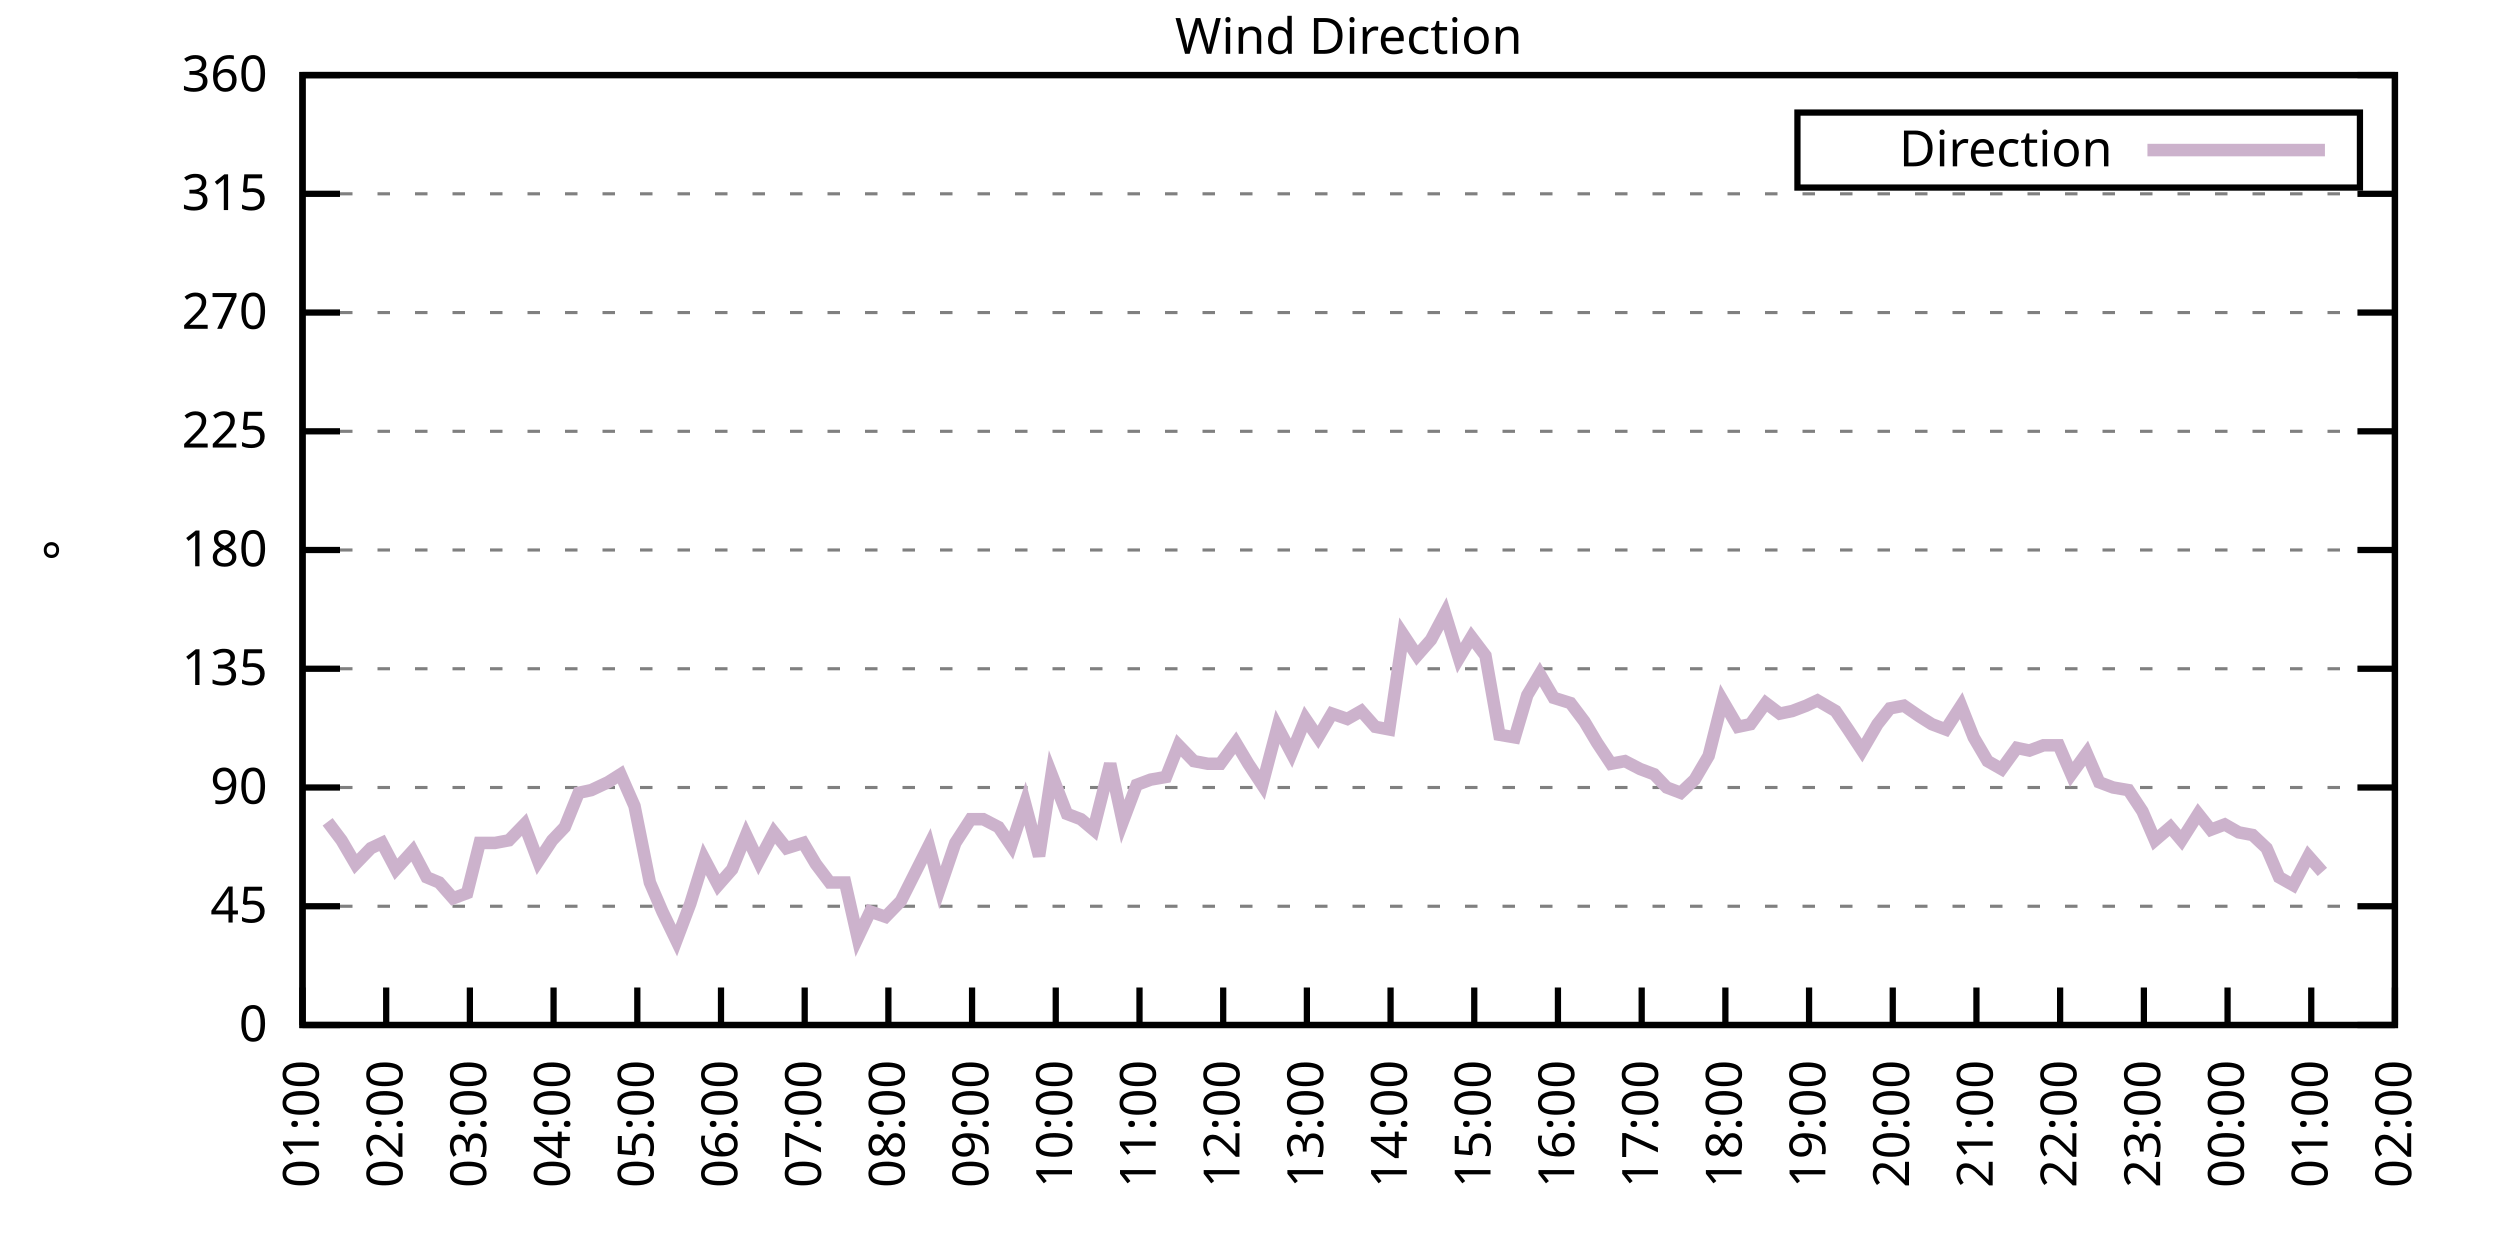
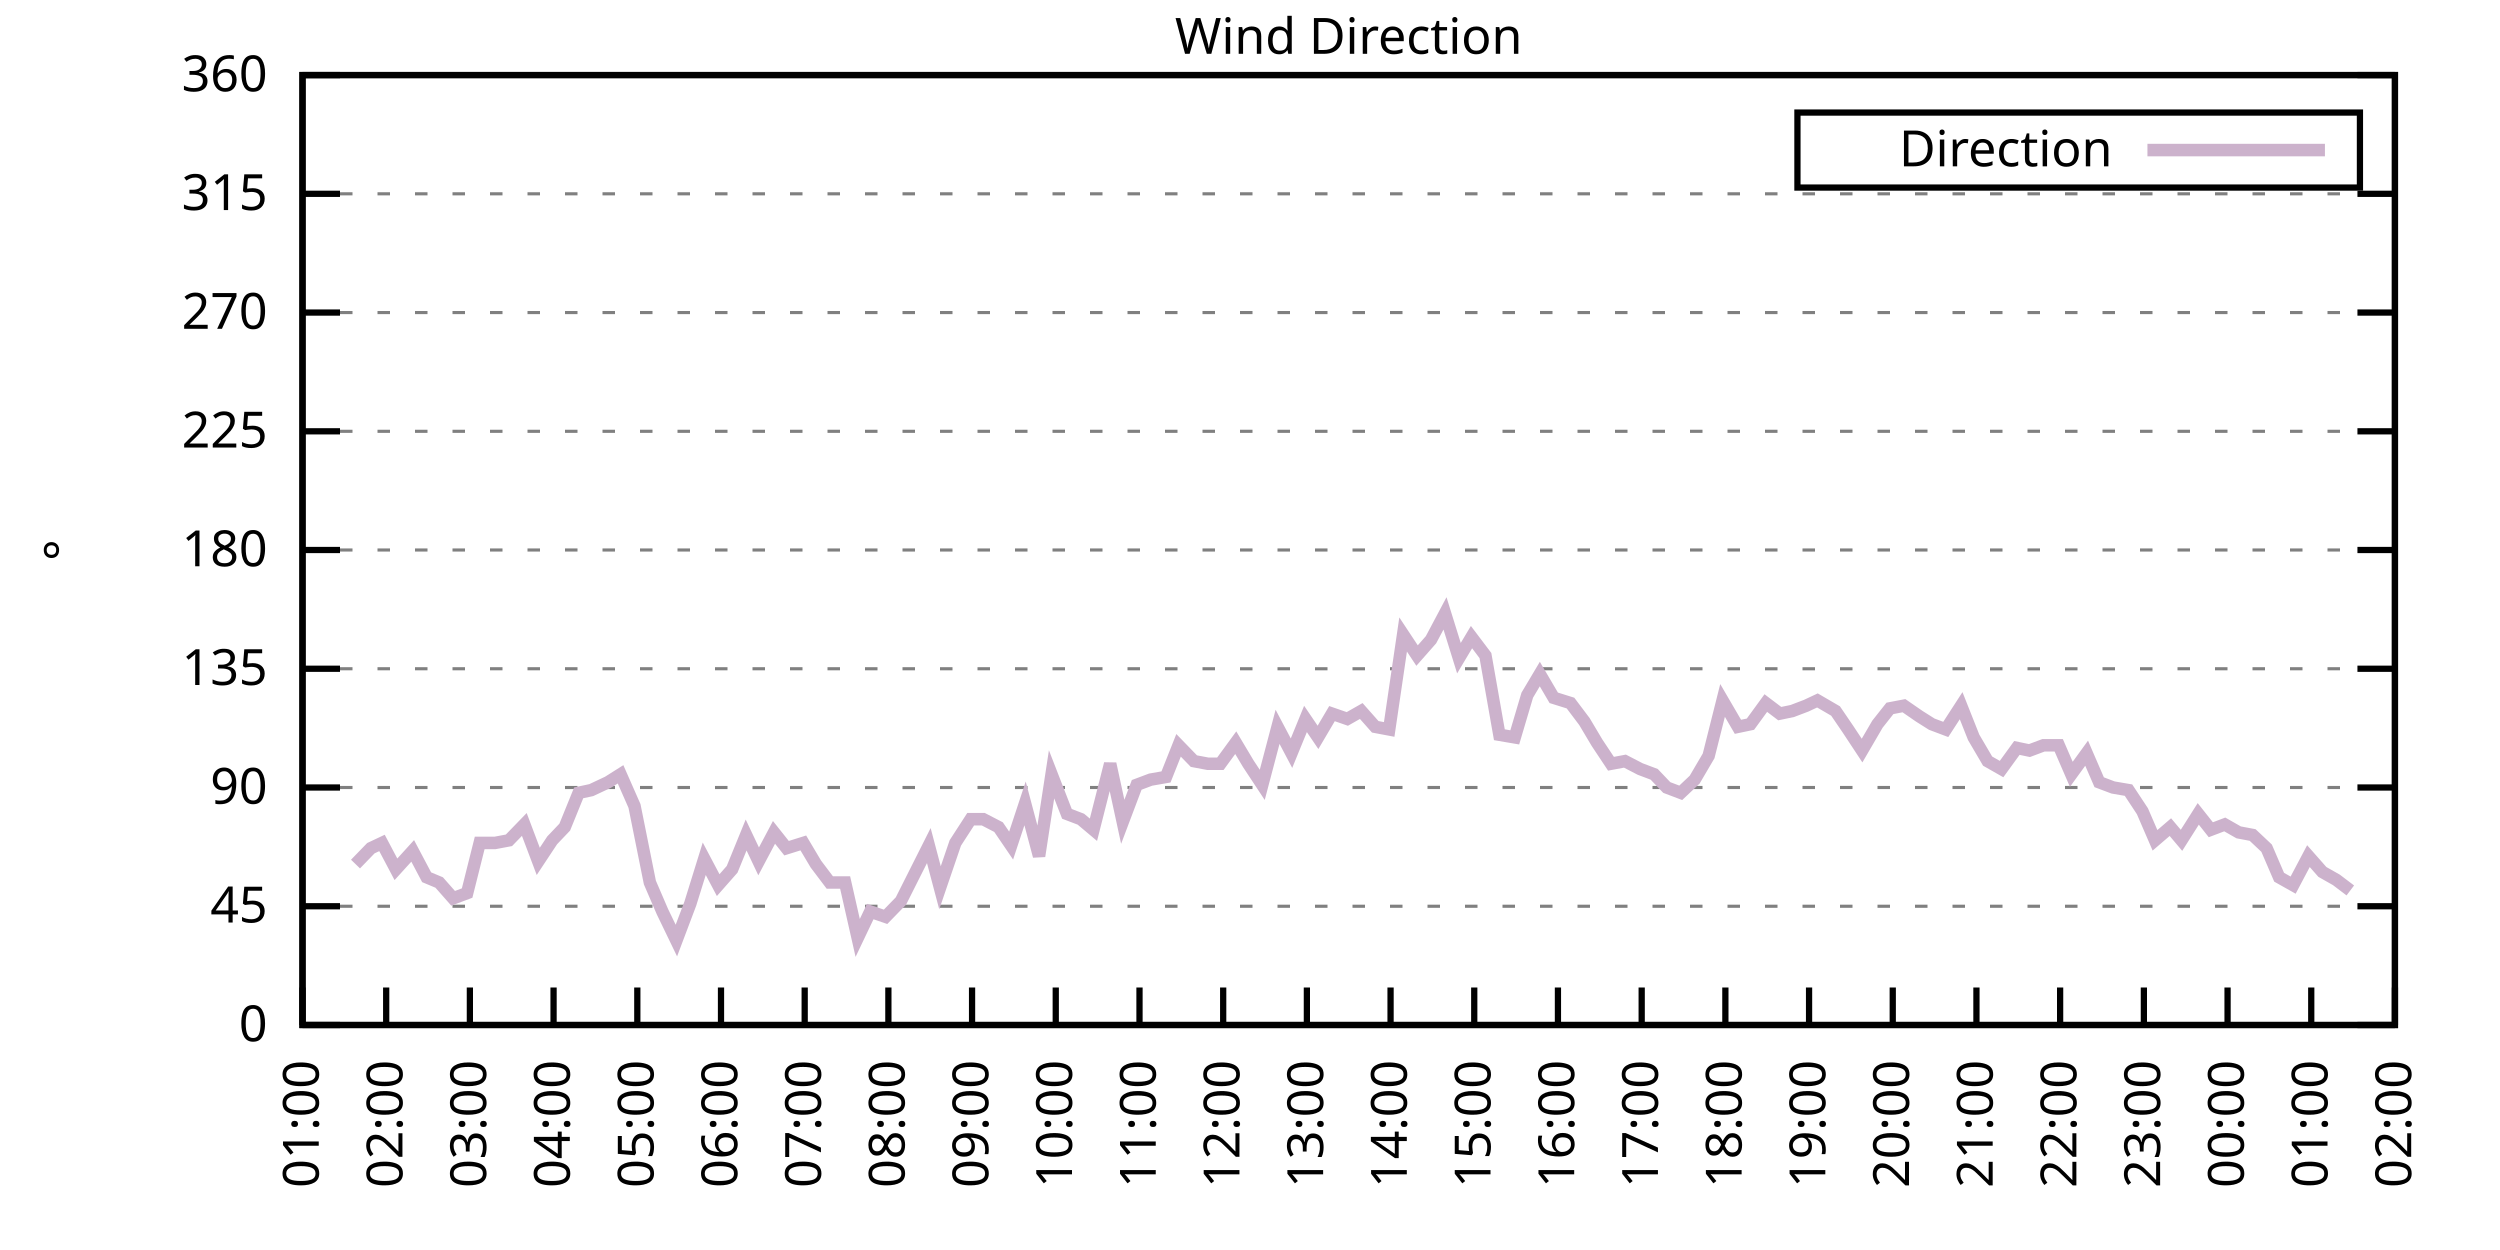
<svg xmlns="http://www.w3.org/2000/svg" xmlns:xlink="http://www.w3.org/1999/xlink" width="400" height="200" viewBox="0 0 400 200">
  <g id="gnuplot_canvas">
    <rect x="0" y="0" width="400" height="200" fill="none" />
    <defs>
      <circle id="gpDot" r="0.5" stroke-width="0.5" stroke="currentColor" />
      <path id="gpPt0" stroke-width="0.333" stroke="currentColor" d="M-1,0 h2 M0,-1 v2" />
      <path id="gpPt1" stroke-width="0.333" stroke="currentColor" d="M-1,-1 L1,1 M1,-1 L-1,1" />
      <path id="gpPt2" stroke-width="0.333" stroke="currentColor" d="M-1,0 L1,0 M0,-1 L0,1 M-1,-1 L1,1 M-1,1 L1,-1" />
      <rect id="gpPt3" stroke-width="0.333" stroke="currentColor" x="-1" y="-1" width="2" height="2" />
      <rect id="gpPt4" stroke-width="0.333" stroke="currentColor" fill="currentColor" x="-1" y="-1" width="2" height="2" />
      <circle id="gpPt5" stroke-width="0.333" stroke="currentColor" cx="0" cy="0" r="1" />
      <use xlink:href="#gpPt5" id="gpPt6" fill="currentColor" stroke="none" />
      <path id="gpPt7" stroke-width="0.333" stroke="currentColor" d="M0,-1.33 L-1.33,0.67 L1.33,0.67 z" />
      <use xlink:href="#gpPt7" id="gpPt8" fill="currentColor" stroke="none" />
      <use xlink:href="#gpPt7" id="gpPt9" stroke="currentColor" transform="rotate(180)" />
      <use xlink:href="#gpPt9" id="gpPt10" fill="currentColor" stroke="none" />
      <use xlink:href="#gpPt3" id="gpPt11" stroke="currentColor" transform="rotate(45)" />
      <use xlink:href="#gpPt11" id="gpPt12" fill="currentColor" stroke="none" />
      <path id="gpPt13" stroke-width="0.333" stroke="currentColor" d="M0,1.330 L1.265,0.411 L0.782,-1.067 L-0.782,-1.076 L-1.265,0.411 z" />
      <use xlink:href="#gpPt13" id="gpPt14" fill="currentColor" stroke="none" />
      <filter id="textbox" filterUnits="objectBoundingBox" x="0" y="0" height="1" width="1">
        <feFlood flood-color="white" flood-opacity="1" result="bgnd" />
        <feComposite in="SourceGraphic" in2="bgnd" operator="atop" />
      </filter>
      <filter id="greybox" filterUnits="objectBoundingBox" x="0" y="0" height="1" width="1">
        <feFlood flood-color="lightgrey" flood-opacity="1" result="grey" />
        <feComposite in="SourceGraphic" in2="grey" operator="atop" />
      </filter>
    </defs>
    <g fill="none" color="white" stroke="currentColor" stroke-width="1.00" stroke-linecap="butt" stroke-linejoin="miter">
</g>
    <g fill="none" color="black" stroke="currentColor" stroke-width="1.00" stroke-linecap="butt" stroke-linejoin="miter">
      <g stroke="none" shape-rendering="crispEdges">
        <polygon fill="rgb(255, 255, 255)" points="48.40,164.00 383.18,164.00 383.18,12.02 48.40,12.02 " />
      </g>
    </g>
    <g fill="none" color="black" stroke="currentColor" stroke-width="1.00" stroke-linecap="butt" stroke-linejoin="miter">
</g>
    <g fill="none" color="black" stroke="black" stroke-width="0.50" stroke-linecap="butt" stroke-linejoin="miter">
</g>
    <g fill="none" color="gray" stroke="currentColor" stroke-width="0.50" stroke-linecap="butt" stroke-linejoin="miter">
      <path stroke="gray" stroke-dasharray="2,4" class="gridline" d="M48.40,164.00 L383.19,164.00  " />
    </g>
    <g fill="none" color="gray" stroke="gray" stroke-width="1.00" stroke-linecap="butt" stroke-linejoin="miter">
</g>
    <g fill="none" color="black" stroke="currentColor" stroke-width="1.00" stroke-linecap="butt" stroke-linejoin="miter">
      <path stroke="black" d="M48.40,164.00 L54.40,164.00 M383.19,164.00 L377.19,164.00  " />
      <g transform="translate(42.80,166.60)" stroke="none" fill="black" font-family="Sans" font-size="8.00" text-anchor="end">
        <text>
          <tspan font-family="Sans"> 0</tspan>
        </text>
      </g>
    </g>
    <g fill="none" color="black" stroke="currentColor" stroke-width="1.00" stroke-linecap="butt" stroke-linejoin="miter">
</g>
    <g fill="none" color="black" stroke="black" stroke-width="0.50" stroke-linecap="butt" stroke-linejoin="miter">
</g>
    <g fill="none" color="gray" stroke="currentColor" stroke-width="0.50" stroke-linecap="butt" stroke-linejoin="miter">
      <path stroke="gray" stroke-dasharray="2,4" class="gridline" d="M48.40,145.00 L383.19,145.00  " />
    </g>
    <g fill="none" color="gray" stroke="gray" stroke-width="1.00" stroke-linecap="butt" stroke-linejoin="miter">
</g>
    <g fill="none" color="black" stroke="currentColor" stroke-width="1.00" stroke-linecap="butt" stroke-linejoin="miter">
      <path stroke="black" d="M48.40,145.00 L54.40,145.00 M383.19,145.00 L377.19,145.00  " />
      <g transform="translate(42.80,147.60)" stroke="none" fill="black" font-family="Sans" font-size="8.00" text-anchor="end">
        <text>
          <tspan font-family="Sans"> 45</tspan>
        </text>
      </g>
    </g>
    <g fill="none" color="black" stroke="currentColor" stroke-width="1.00" stroke-linecap="butt" stroke-linejoin="miter">
</g>
    <g fill="none" color="black" stroke="black" stroke-width="0.50" stroke-linecap="butt" stroke-linejoin="miter">
</g>
    <g fill="none" color="gray" stroke="currentColor" stroke-width="0.50" stroke-linecap="butt" stroke-linejoin="miter">
      <path stroke="gray" stroke-dasharray="2,4" class="gridline" d="M48.40,126.00 L383.19,126.00  " />
    </g>
    <g fill="none" color="gray" stroke="gray" stroke-width="1.00" stroke-linecap="butt" stroke-linejoin="miter">
</g>
    <g fill="none" color="black" stroke="currentColor" stroke-width="1.00" stroke-linecap="butt" stroke-linejoin="miter">
      <path stroke="black" d="M48.40,126.00 L54.40,126.00 M383.19,126.00 L377.19,126.00  " />
      <g transform="translate(42.80,128.60)" stroke="none" fill="black" font-family="Sans" font-size="8.00" text-anchor="end">
        <text>
          <tspan font-family="Sans"> 90</tspan>
        </text>
      </g>
    </g>
    <g fill="none" color="black" stroke="currentColor" stroke-width="1.00" stroke-linecap="butt" stroke-linejoin="miter">
</g>
    <g fill="none" color="black" stroke="black" stroke-width="0.50" stroke-linecap="butt" stroke-linejoin="miter">
</g>
    <g fill="none" color="gray" stroke="currentColor" stroke-width="0.50" stroke-linecap="butt" stroke-linejoin="miter">
      <path stroke="gray" stroke-dasharray="2,4" class="gridline" d="M48.40,107.00 L383.19,107.00  " />
    </g>
    <g fill="none" color="gray" stroke="gray" stroke-width="1.00" stroke-linecap="butt" stroke-linejoin="miter">
</g>
    <g fill="none" color="black" stroke="currentColor" stroke-width="1.00" stroke-linecap="butt" stroke-linejoin="miter">
      <path stroke="black" d="M48.40,107.00 L54.40,107.00 M383.19,107.00 L377.19,107.00  " />
      <g transform="translate(42.80,109.60)" stroke="none" fill="black" font-family="Sans" font-size="8.00" text-anchor="end">
        <text>
          <tspan font-family="Sans"> 135</tspan>
        </text>
      </g>
    </g>
    <g fill="none" color="black" stroke="currentColor" stroke-width="1.00" stroke-linecap="butt" stroke-linejoin="miter">
</g>
    <g fill="none" color="black" stroke="black" stroke-width="0.50" stroke-linecap="butt" stroke-linejoin="miter">
</g>
    <g fill="none" color="gray" stroke="currentColor" stroke-width="0.50" stroke-linecap="butt" stroke-linejoin="miter">
      <path stroke="gray" stroke-dasharray="2,4" class="gridline" d="M48.40,88.00 L383.19,88.00  " />
    </g>
    <g fill="none" color="gray" stroke="gray" stroke-width="1.00" stroke-linecap="butt" stroke-linejoin="miter">
</g>
    <g fill="none" color="black" stroke="currentColor" stroke-width="1.00" stroke-linecap="butt" stroke-linejoin="miter">
      <path stroke="black" d="M48.40,88.00 L54.40,88.00 M383.19,88.00 L377.19,88.00  " />
      <g transform="translate(42.80,90.60)" stroke="none" fill="black" font-family="Sans" font-size="8.00" text-anchor="end">
        <text>
          <tspan font-family="Sans"> 180</tspan>
        </text>
      </g>
    </g>
    <g fill="none" color="black" stroke="currentColor" stroke-width="1.00" stroke-linecap="butt" stroke-linejoin="miter">
</g>
    <g fill="none" color="black" stroke="black" stroke-width="0.50" stroke-linecap="butt" stroke-linejoin="miter">
</g>
    <g fill="none" color="gray" stroke="currentColor" stroke-width="0.50" stroke-linecap="butt" stroke-linejoin="miter">
      <path stroke="gray" stroke-dasharray="2,4" class="gridline" d="M48.40,69.01 L383.19,69.01  " />
    </g>
    <g fill="none" color="gray" stroke="gray" stroke-width="1.00" stroke-linecap="butt" stroke-linejoin="miter">
</g>
    <g fill="none" color="black" stroke="currentColor" stroke-width="1.00" stroke-linecap="butt" stroke-linejoin="miter">
      <path stroke="black" d="M48.40,69.01 L54.40,69.01 M383.19,69.01 L377.19,69.01  " />
      <g transform="translate(42.80,71.61)" stroke="none" fill="black" font-family="Sans" font-size="8.00" text-anchor="end">
        <text>
          <tspan font-family="Sans"> 225</tspan>
        </text>
      </g>
    </g>
    <g fill="none" color="black" stroke="currentColor" stroke-width="1.00" stroke-linecap="butt" stroke-linejoin="miter">
</g>
    <g fill="none" color="black" stroke="black" stroke-width="0.50" stroke-linecap="butt" stroke-linejoin="miter">
</g>
    <g fill="none" color="gray" stroke="currentColor" stroke-width="0.50" stroke-linecap="butt" stroke-linejoin="miter">
      <path stroke="gray" stroke-dasharray="2,4" class="gridline" d="M48.40,50.01 L383.19,50.01  " />
    </g>
    <g fill="none" color="gray" stroke="gray" stroke-width="1.00" stroke-linecap="butt" stroke-linejoin="miter">
</g>
    <g fill="none" color="black" stroke="currentColor" stroke-width="1.00" stroke-linecap="butt" stroke-linejoin="miter">
      <path stroke="black" d="M48.40,50.01 L54.40,50.01 M383.19,50.01 L377.19,50.01  " />
      <g transform="translate(42.80,52.61)" stroke="none" fill="black" font-family="Sans" font-size="8.00" text-anchor="end">
        <text>
          <tspan font-family="Sans"> 270</tspan>
        </text>
      </g>
    </g>
    <g fill="none" color="black" stroke="currentColor" stroke-width="1.00" stroke-linecap="butt" stroke-linejoin="miter">
</g>
    <g fill="none" color="black" stroke="black" stroke-width="0.50" stroke-linecap="butt" stroke-linejoin="miter">
</g>
    <g fill="none" color="gray" stroke="currentColor" stroke-width="0.50" stroke-linecap="butt" stroke-linejoin="miter">
      <path stroke="gray" stroke-dasharray="2,4" class="gridline" d="M48.40,31.01 L383.19,31.01  " />
    </g>
    <g fill="none" color="gray" stroke="gray" stroke-width="1.00" stroke-linecap="butt" stroke-linejoin="miter">
</g>
    <g fill="none" color="black" stroke="currentColor" stroke-width="1.00" stroke-linecap="butt" stroke-linejoin="miter">
      <path stroke="black" d="M48.40,31.01 L54.40,31.01 M383.19,31.01 L377.19,31.01  " />
      <g transform="translate(42.80,33.61)" stroke="none" fill="black" font-family="Sans" font-size="8.00" text-anchor="end">
        <text>
          <tspan font-family="Sans"> 315</tspan>
        </text>
      </g>
    </g>
    <g fill="none" color="black" stroke="currentColor" stroke-width="1.00" stroke-linecap="butt" stroke-linejoin="miter">
</g>
    <g fill="none" color="black" stroke="black" stroke-width="0.50" stroke-linecap="butt" stroke-linejoin="miter">
</g>
    <g fill="none" color="gray" stroke="currentColor" stroke-width="0.50" stroke-linecap="butt" stroke-linejoin="miter">
      <path stroke="gray" stroke-dasharray="2,4" class="gridline" d="M48.40,12.01 L383.19,12.01  " />
    </g>
    <g fill="none" color="gray" stroke="gray" stroke-width="1.00" stroke-linecap="butt" stroke-linejoin="miter">
</g>
    <g fill="none" color="black" stroke="currentColor" stroke-width="1.00" stroke-linecap="butt" stroke-linejoin="miter">
      <path stroke="black" d="M48.40,12.01 L54.40,12.01 M383.19,12.01 L377.19,12.01  " />
      <g transform="translate(42.80,14.61)" stroke="none" fill="black" font-family="Sans" font-size="8.00" text-anchor="end">
        <text>
          <tspan font-family="Sans"> 360</tspan>
        </text>
      </g>
    </g>
    <g fill="none" color="black" stroke="currentColor" stroke-width="1.00" stroke-linecap="butt" stroke-linejoin="miter">
      <path stroke="black" d="M48.40,164.00 L48.40,158.00  " />
      <g transform="translate(51.00,169.60) rotate(270.00)" stroke="none" fill="black" font-family="Sans" font-size="8.00" text-anchor="end">
        <text>
          <tspan font-family="Sans">01:00</tspan>
        </text>
      </g>
    </g>
    <g fill="none" color="black" stroke="currentColor" stroke-width="1.00" stroke-linecap="butt" stroke-linejoin="miter">
      <path stroke="black" d="M61.79,164.00 L61.79,158.00  " />
      <g transform="translate(64.39,169.60) rotate(270.00)" stroke="none" fill="black" font-family="Sans" font-size="8.00" text-anchor="end">
        <text>
          <tspan font-family="Sans">02:00</tspan>
        </text>
      </g>
    </g>
    <g fill="none" color="black" stroke="currentColor" stroke-width="1.00" stroke-linecap="butt" stroke-linejoin="miter">
      <path stroke="black" d="M75.18,164.00 L75.18,158.00  " />
      <g transform="translate(77.78,169.60) rotate(270.00)" stroke="none" fill="black" font-family="Sans" font-size="8.00" text-anchor="end">
        <text>
          <tspan font-family="Sans">03:00</tspan>
        </text>
      </g>
    </g>
    <g fill="none" color="black" stroke="currentColor" stroke-width="1.00" stroke-linecap="butt" stroke-linejoin="miter">
      <path stroke="black" d="M88.57,164.00 L88.57,158.00  " />
      <g transform="translate(91.17,169.60) rotate(270.00)" stroke="none" fill="black" font-family="Sans" font-size="8.00" text-anchor="end">
        <text>
          <tspan font-family="Sans">04:00</tspan>
        </text>
      </g>
    </g>
    <g fill="none" color="black" stroke="currentColor" stroke-width="1.00" stroke-linecap="butt" stroke-linejoin="miter">
      <path stroke="black" d="M101.97,164.00 L101.97,158.00  " />
      <g transform="translate(104.57,169.60) rotate(270.00)" stroke="none" fill="black" font-family="Sans" font-size="8.00" text-anchor="end">
        <text>
          <tspan font-family="Sans">05:00</tspan>
        </text>
      </g>
    </g>
    <g fill="none" color="black" stroke="currentColor" stroke-width="1.00" stroke-linecap="butt" stroke-linejoin="miter">
      <path stroke="black" d="M115.36,164.00 L115.36,158.00  " />
      <g transform="translate(117.96,169.60) rotate(270.00)" stroke="none" fill="black" font-family="Sans" font-size="8.00" text-anchor="end">
        <text>
          <tspan font-family="Sans">06:00</tspan>
        </text>
      </g>
    </g>
    <g fill="none" color="black" stroke="currentColor" stroke-width="1.00" stroke-linecap="butt" stroke-linejoin="miter">
      <path stroke="black" d="M128.75,164.00 L128.75,158.00  " />
      <g transform="translate(131.35,169.60) rotate(270.00)" stroke="none" fill="black" font-family="Sans" font-size="8.00" text-anchor="end">
        <text>
          <tspan font-family="Sans">07:00</tspan>
        </text>
      </g>
    </g>
    <g fill="none" color="black" stroke="currentColor" stroke-width="1.00" stroke-linecap="butt" stroke-linejoin="miter">
      <path stroke="black" d="M142.14,164.00 L142.14,158.00  " />
      <g transform="translate(144.74,169.60) rotate(270.00)" stroke="none" fill="black" font-family="Sans" font-size="8.00" text-anchor="end">
        <text>
          <tspan font-family="Sans">08:00</tspan>
        </text>
      </g>
    </g>
    <g fill="none" color="black" stroke="currentColor" stroke-width="1.00" stroke-linecap="butt" stroke-linejoin="miter">
      <path stroke="black" d="M155.53,164.00 L155.53,158.00  " />
      <g transform="translate(158.13,169.60) rotate(270.00)" stroke="none" fill="black" font-family="Sans" font-size="8.00" text-anchor="end">
        <text>
          <tspan font-family="Sans">09:00</tspan>
        </text>
      </g>
    </g>
    <g fill="none" color="black" stroke="currentColor" stroke-width="1.00" stroke-linecap="butt" stroke-linejoin="miter">
      <path stroke="black" d="M168.92,164.00 L168.92,158.00  " />
      <g transform="translate(171.52,169.60) rotate(270.00)" stroke="none" fill="black" font-family="Sans" font-size="8.00" text-anchor="end">
        <text>
          <tspan font-family="Sans">10:00</tspan>
        </text>
      </g>
    </g>
    <g fill="none" color="black" stroke="currentColor" stroke-width="1.00" stroke-linecap="butt" stroke-linejoin="miter">
      <path stroke="black" d="M182.32,164.00 L182.32,158.00  " />
      <g transform="translate(184.92,169.60) rotate(270.00)" stroke="none" fill="black" font-family="Sans" font-size="8.00" text-anchor="end">
        <text>
          <tspan font-family="Sans">11:00</tspan>
        </text>
      </g>
    </g>
    <g fill="none" color="black" stroke="currentColor" stroke-width="1.00" stroke-linecap="butt" stroke-linejoin="miter">
      <path stroke="black" d="M195.71,164.00 L195.71,158.00  " />
      <g transform="translate(198.31,169.60) rotate(270.00)" stroke="none" fill="black" font-family="Sans" font-size="8.00" text-anchor="end">
        <text>
          <tspan font-family="Sans">12:00</tspan>
        </text>
      </g>
    </g>
    <g fill="none" color="black" stroke="currentColor" stroke-width="1.00" stroke-linecap="butt" stroke-linejoin="miter">
      <path stroke="black" d="M209.10,164.00 L209.10,158.00  " />
      <g transform="translate(211.70,169.60) rotate(270.00)" stroke="none" fill="black" font-family="Sans" font-size="8.00" text-anchor="end">
        <text>
          <tspan font-family="Sans">13:00</tspan>
        </text>
      </g>
    </g>
    <g fill="none" color="black" stroke="currentColor" stroke-width="1.00" stroke-linecap="butt" stroke-linejoin="miter">
      <path stroke="black" d="M222.49,164.00 L222.49,158.00  " />
      <g transform="translate(225.09,169.60) rotate(270.00)" stroke="none" fill="black" font-family="Sans" font-size="8.00" text-anchor="end">
        <text>
          <tspan font-family="Sans">14:00</tspan>
        </text>
      </g>
    </g>
    <g fill="none" color="black" stroke="currentColor" stroke-width="1.00" stroke-linecap="butt" stroke-linejoin="miter">
      <path stroke="black" d="M235.88,164.00 L235.88,158.00  " />
      <g transform="translate(238.48,169.60) rotate(270.00)" stroke="none" fill="black" font-family="Sans" font-size="8.00" text-anchor="end">
        <text>
          <tspan font-family="Sans">15:00</tspan>
        </text>
      </g>
    </g>
    <g fill="none" color="black" stroke="currentColor" stroke-width="1.00" stroke-linecap="butt" stroke-linejoin="miter">
      <path stroke="black" d="M249.27,164.00 L249.27,158.00  " />
      <g transform="translate(251.87,169.60) rotate(270.00)" stroke="none" fill="black" font-family="Sans" font-size="8.00" text-anchor="end">
        <text>
          <tspan font-family="Sans">16:00</tspan>
        </text>
      </g>
    </g>
    <g fill="none" color="black" stroke="currentColor" stroke-width="1.00" stroke-linecap="butt" stroke-linejoin="miter">
      <path stroke="black" d="M262.67,164.00 L262.67,158.00  " />
      <g transform="translate(265.27,169.60) rotate(270.00)" stroke="none" fill="black" font-family="Sans" font-size="8.00" text-anchor="end">
        <text>
          <tspan font-family="Sans">17:00</tspan>
        </text>
      </g>
    </g>
    <g fill="none" color="black" stroke="currentColor" stroke-width="1.00" stroke-linecap="butt" stroke-linejoin="miter">
      <path stroke="black" d="M276.06,164.00 L276.06,158.00  " />
      <g transform="translate(278.66,169.60) rotate(270.00)" stroke="none" fill="black" font-family="Sans" font-size="8.00" text-anchor="end">
        <text>
          <tspan font-family="Sans">18:00</tspan>
        </text>
      </g>
    </g>
    <g fill="none" color="black" stroke="currentColor" stroke-width="1.00" stroke-linecap="butt" stroke-linejoin="miter">
      <path stroke="black" d="M289.45,164.00 L289.45,158.00  " />
      <g transform="translate(292.05,169.60) rotate(270.00)" stroke="none" fill="black" font-family="Sans" font-size="8.00" text-anchor="end">
        <text>
          <tspan font-family="Sans">19:00</tspan>
        </text>
      </g>
    </g>
    <g fill="none" color="black" stroke="currentColor" stroke-width="1.00" stroke-linecap="butt" stroke-linejoin="miter">
      <path stroke="black" d="M302.84,164.00 L302.84,158.00  " />
      <g transform="translate(305.44,169.60) rotate(270.00)" stroke="none" fill="black" font-family="Sans" font-size="8.00" text-anchor="end">
        <text>
          <tspan font-family="Sans">20:00</tspan>
        </text>
      </g>
    </g>
    <g fill="none" color="black" stroke="currentColor" stroke-width="1.00" stroke-linecap="butt" stroke-linejoin="miter">
      <path stroke="black" d="M316.23,164.00 L316.23,158.00  " />
      <g transform="translate(318.83,169.60) rotate(270.00)" stroke="none" fill="black" font-family="Sans" font-size="8.00" text-anchor="end">
        <text>
          <tspan font-family="Sans">21:00</tspan>
        </text>
      </g>
    </g>
    <g fill="none" color="black" stroke="currentColor" stroke-width="1.00" stroke-linecap="butt" stroke-linejoin="miter">
      <path stroke="black" d="M329.62,164.00 L329.62,158.00  " />
      <g transform="translate(332.22,169.60) rotate(270.00)" stroke="none" fill="black" font-family="Sans" font-size="8.00" text-anchor="end">
        <text>
          <tspan font-family="Sans">22:00</tspan>
        </text>
      </g>
    </g>
    <g fill="none" color="black" stroke="currentColor" stroke-width="1.00" stroke-linecap="butt" stroke-linejoin="miter">
      <path stroke="black" d="M343.02,164.00 L343.02,158.00  " />
      <g transform="translate(345.62,169.60) rotate(270.00)" stroke="none" fill="black" font-family="Sans" font-size="8.00" text-anchor="end">
        <text>
          <tspan font-family="Sans">23:00</tspan>
        </text>
      </g>
    </g>
    <g fill="none" color="black" stroke="currentColor" stroke-width="1.00" stroke-linecap="butt" stroke-linejoin="miter">
      <path stroke="black" d="M356.41,164.00 L356.41,158.00  " />
      <g transform="translate(359.01,169.60) rotate(270.00)" stroke="none" fill="black" font-family="Sans" font-size="8.00" text-anchor="end">
        <text>
          <tspan font-family="Sans">00:00</tspan>
        </text>
      </g>
    </g>
    <g fill="none" color="black" stroke="currentColor" stroke-width="1.00" stroke-linecap="butt" stroke-linejoin="miter">
      <path stroke="black" d="M369.80,164.00 L369.80,158.00  " />
      <g transform="translate(372.40,169.60) rotate(270.00)" stroke="none" fill="black" font-family="Sans" font-size="8.00" text-anchor="end">
        <text>
          <tspan font-family="Sans">01:00</tspan>
        </text>
      </g>
    </g>
    <g fill="none" color="black" stroke="currentColor" stroke-width="1.00" stroke-linecap="butt" stroke-linejoin="miter">
      <path stroke="black" d="M383.19,164.00 L383.19,158.00  " />
      <g transform="translate(385.79,169.60) rotate(270.00)" stroke="none" fill="black" font-family="Sans" font-size="8.00" text-anchor="end">
        <text>
          <tspan font-family="Sans">02:00</tspan>
        </text>
      </g>
    </g>
    <g fill="none" color="black" stroke="currentColor" stroke-width="1.00" stroke-linecap="butt" stroke-linejoin="miter">
</g>
    <g fill="none" color="black" stroke="currentColor" stroke-width="1.00" stroke-linecap="butt" stroke-linejoin="miter">
      <path stroke="black" d="M48.40,12.01 L48.40,164.00 L383.19,164.00 L383.19,12.01 L48.40,12.01 Z  " />
    </g>
    <g fill="none" color="black" stroke="currentColor" stroke-width="1.00" stroke-linecap="butt" stroke-linejoin="miter">
</g>
    <g fill="none" color="black" stroke="currentColor" stroke-width="1.00" stroke-linecap="butt" stroke-linejoin="miter">
      <path stroke="black" d="M287.59,30.01 L287.59,18.01 L377.59,18.01 L377.59,30.01 L287.59,30.01 Z  " />
    </g>
    <g id="Wind_direction_plot_1">
      <g fill="none" color="white" stroke="black" stroke-width="2.00" stroke-linecap="butt" stroke-linejoin="miter">
</g>
      <g fill="none" color="black" stroke="currentColor" stroke-width="2.00" stroke-linecap="butt" stroke-linejoin="miter">
        <g transform="translate(337.99,26.61)" stroke="none" fill="black" font-family="Sans" font-size="8.00" text-anchor="end">
          <text>
            <tspan font-family="Sans">Direction</tspan>
          </text>
        </g>
      </g>
      <g fill="none" color="black" stroke="currentColor" stroke-width="2.00" stroke-linecap="butt" stroke-linejoin="miter">
-         <path stroke="rgb(204, 178, 204)" d="M343.59,24.01 L371.99,24.01 M52.42,131.49 L54.65,134.45 L56.88,138.25 L59.34,135.71 L61.12,134.87 L63.35,139.09   L66.03,136.14 L68.26,140.36 L70.27,141.20 L72.50,143.73 L74.74,142.89 L76.75,134.87 L79.20,134.87 L81.43,134.45   L83.89,131.91 L86.12,137.82 L88.35,134.45 L90.36,132.34 L92.59,126.85 L94.60,126.42 L97.28,125.16 L99.29,123.89   L101.52,128.96 L103.98,141.20 L105.98,145.85 L108.22,150.49 L110.45,144.58 L112.68,137.40 L114.91,141.62 L117.14,139.09   L119.38,133.60 L121.38,137.82 L123.84,133.18 L125.85,135.71 L128.53,134.87 L130.54,138.25 L132.77,141.20 L135.22,141.20   L137.23,150.07 L139.24,145.85 L141.69,146.69 L144.15,144.16 L148.61,135.29 L150.40,142.05 L152.85,134.87 L155.31,131.07   L157.32,131.07 L159.77,132.34 L161.78,135.29 L164.01,128.54 L166.25,136.98 L168.25,123.89 L170.71,130.22 L172.94,131.07   L174.95,132.76 L177.63,122.20 L179.64,131.49 L181.87,125.58 L184.10,124.74 L186.56,124.31 L188.57,119.25 L191.02,121.78   L193.25,122.20 L195.26,122.20 L197.72,118.83 L199.73,122.20 L201.96,125.58 L204.41,116.29 L206.64,120.51 L208.88,115.03   L210.88,117.98 L213.12,114.18 L215.57,115.03 L217.80,113.76 L220.04,116.29 L222.27,116.71 L224.50,101.52 L226.73,104.89   L228.96,102.36 L231.20,98.14 L233.43,105.31 L235.44,101.94 L237.67,104.89 L239.90,117.56 L242.36,117.98 L244.36,111.23   L246.37,107.85 L248.60,111.65 L251.28,112.49 L253.51,115.45 L255.52,118.83 L257.76,122.20 L259.99,121.78 L262.44,123.05   L264.67,123.89 L266.68,126.00 L268.92,126.85 L271.15,124.74 L273.38,120.94 L275.61,112.07 L278.07,116.29 L280.07,115.87   L282.53,112.49 L284.76,114.18 L286.77,113.76 L289.00,112.91 L290.79,112.07 L293.69,113.76 L295.70,116.71 L297.93,120.09   L300.39,115.87 L302.39,113.34 L304.63,112.91 L307.08,114.60 L309.09,115.87 L311.32,116.71 L313.78,112.91 L315.79,117.98   L318.02,121.78 L320.25,123.05 L322.70,119.67 L324.71,120.09 L326.95,119.25 L329.40,119.25 L331.41,123.89 L333.86,120.51   L335.87,125.16 L338.10,126.00 L340.56,126.42 L342.79,129.80 L344.80,134.45 L347.26,132.34 L349.04,134.45 L351.72,130.22   L353.73,132.76 L355.96,131.91 L358.19,133.18 L360.42,133.60 L362.66,135.71 L364.66,140.36 L366.90,141.62 L369.35,136.98   L371.58,139.51  " />
+         <path stroke="rgb(204, 178, 204)" d="M343.59,24.01 L371.99,24.01 M56.88,138.25 L59.34,135.71 L61.12,134.87 L63.35,139.09 L66.03,136.14 L68.26,140.36   L70.27,141.20 L72.50,143.73 L74.74,142.89 L76.75,134.87 L79.20,134.87 L81.43,134.45 L83.89,131.91 L86.12,137.82   L88.35,134.45 L90.36,132.34 L92.59,126.85 L94.60,126.42 L97.28,125.16 L99.29,123.89 L101.52,128.96 L103.98,141.20   L105.98,145.85 L108.22,150.49 L110.45,144.58 L112.68,137.40 L114.91,141.62 L117.14,139.09 L119.38,133.60 L121.38,137.82   L123.84,133.18 L125.85,135.71 L128.53,134.87 L130.54,138.25 L132.77,141.20 L135.22,141.20 L137.23,150.07 L139.24,145.85   L141.69,146.69 L144.15,144.16 L148.61,135.29 L150.40,142.05 L152.85,134.87 L155.31,131.07 L157.32,131.07 L159.77,132.34   L161.78,135.29 L164.01,128.54 L166.25,136.98 L168.25,123.89 L170.71,130.22 L172.94,131.07 L174.95,132.76 L177.63,122.20   L179.64,131.49 L181.87,125.58 L184.10,124.74 L186.56,124.31 L188.57,119.25 L191.02,121.78 L193.25,122.20 L195.26,122.20   L197.72,118.83 L199.73,122.20 L201.96,125.58 L204.41,116.29 L206.64,120.51 L208.88,115.03 L210.88,117.98 L213.12,114.18   L215.57,115.03 L217.80,113.76 L220.04,116.29 L222.27,116.71 L224.50,101.52 L226.73,104.89 L228.96,102.36 L231.20,98.14   L233.43,105.31 L235.44,101.94 L237.67,104.89 L239.90,117.56 L242.36,117.98 L244.36,111.23 L246.37,107.85 L248.60,111.65   L251.28,112.49 L253.51,115.45 L255.52,118.83 L257.76,122.20 L259.99,121.78 L262.44,123.05 L264.67,123.89 L266.68,126.00   L268.92,126.85 L271.15,124.74 L273.38,120.94 L275.61,112.07 L278.07,116.29 L280.07,115.87 L282.53,112.49 L284.76,114.18   L286.77,113.76 L289.00,112.91 L290.79,112.07 L293.69,113.76 L295.70,116.71 L297.93,120.09 L300.39,115.87 L302.39,113.34   L304.63,112.91 L307.08,114.60 L309.09,115.87 L311.32,116.71 L313.78,112.91 L315.79,117.98 L318.02,121.78 L320.25,123.05   L322.70,119.67 L324.71,120.09 L326.95,119.25 L329.40,119.25 L331.41,123.89 L333.86,120.51 L335.87,125.16 L338.10,126.00   L340.56,126.42 L342.79,129.80 L344.80,134.45 L347.26,132.34 L349.04,134.45 L351.72,130.22 L353.73,132.76 L355.96,131.91   L358.19,133.18 L360.42,133.60 L362.66,135.71 L364.66,140.36 L366.90,141.62 L369.35,136.98 L371.58,139.51 L373.82,140.78   L376.05,142.47  " />
      </g>
    </g>
    <g fill="none" color="black" stroke="currentColor" stroke-width="2.00" stroke-linecap="butt" stroke-linejoin="miter">
</g>
    <g fill="none" color="black" stroke="black" stroke-width="1.00" stroke-linecap="butt" stroke-linejoin="miter">
</g>
    <g fill="none" color="black" stroke="currentColor" stroke-width="1.00" stroke-linecap="butt" stroke-linejoin="miter">
      <path stroke="black" d="M48.40,12.01 L48.40,164.00 L383.19,164.00 L383.19,12.01 L48.40,12.01 Z  " />
      <g transform="translate(12.80,88.01) rotate(270.00)" stroke="none" fill="black" font-family="Sans" font-size="8.00" text-anchor="middle">
        <text>
          <tspan font-family="Sans">°</tspan>
        </text>
      </g>
    </g>
    <g fill="none" color="black" stroke="currentColor" stroke-width="1.00" stroke-linecap="butt" stroke-linejoin="miter">
</g>
    <g fill="none" color="black" stroke="currentColor" stroke-width="1.00" stroke-linecap="butt" stroke-linejoin="miter">
      <g transform="translate(215.79,8.61)" stroke="none" fill="black" font-family="Sans" font-size="8.00" text-anchor="middle">
        <text>
          <tspan font-family="Sans">Wind Direction</tspan>
        </text>
      </g>
    </g>
    <g fill="none" color="black" stroke="currentColor" stroke-width="1.00" stroke-linecap="butt" stroke-linejoin="miter">
</g>
  </g>
</svg>
